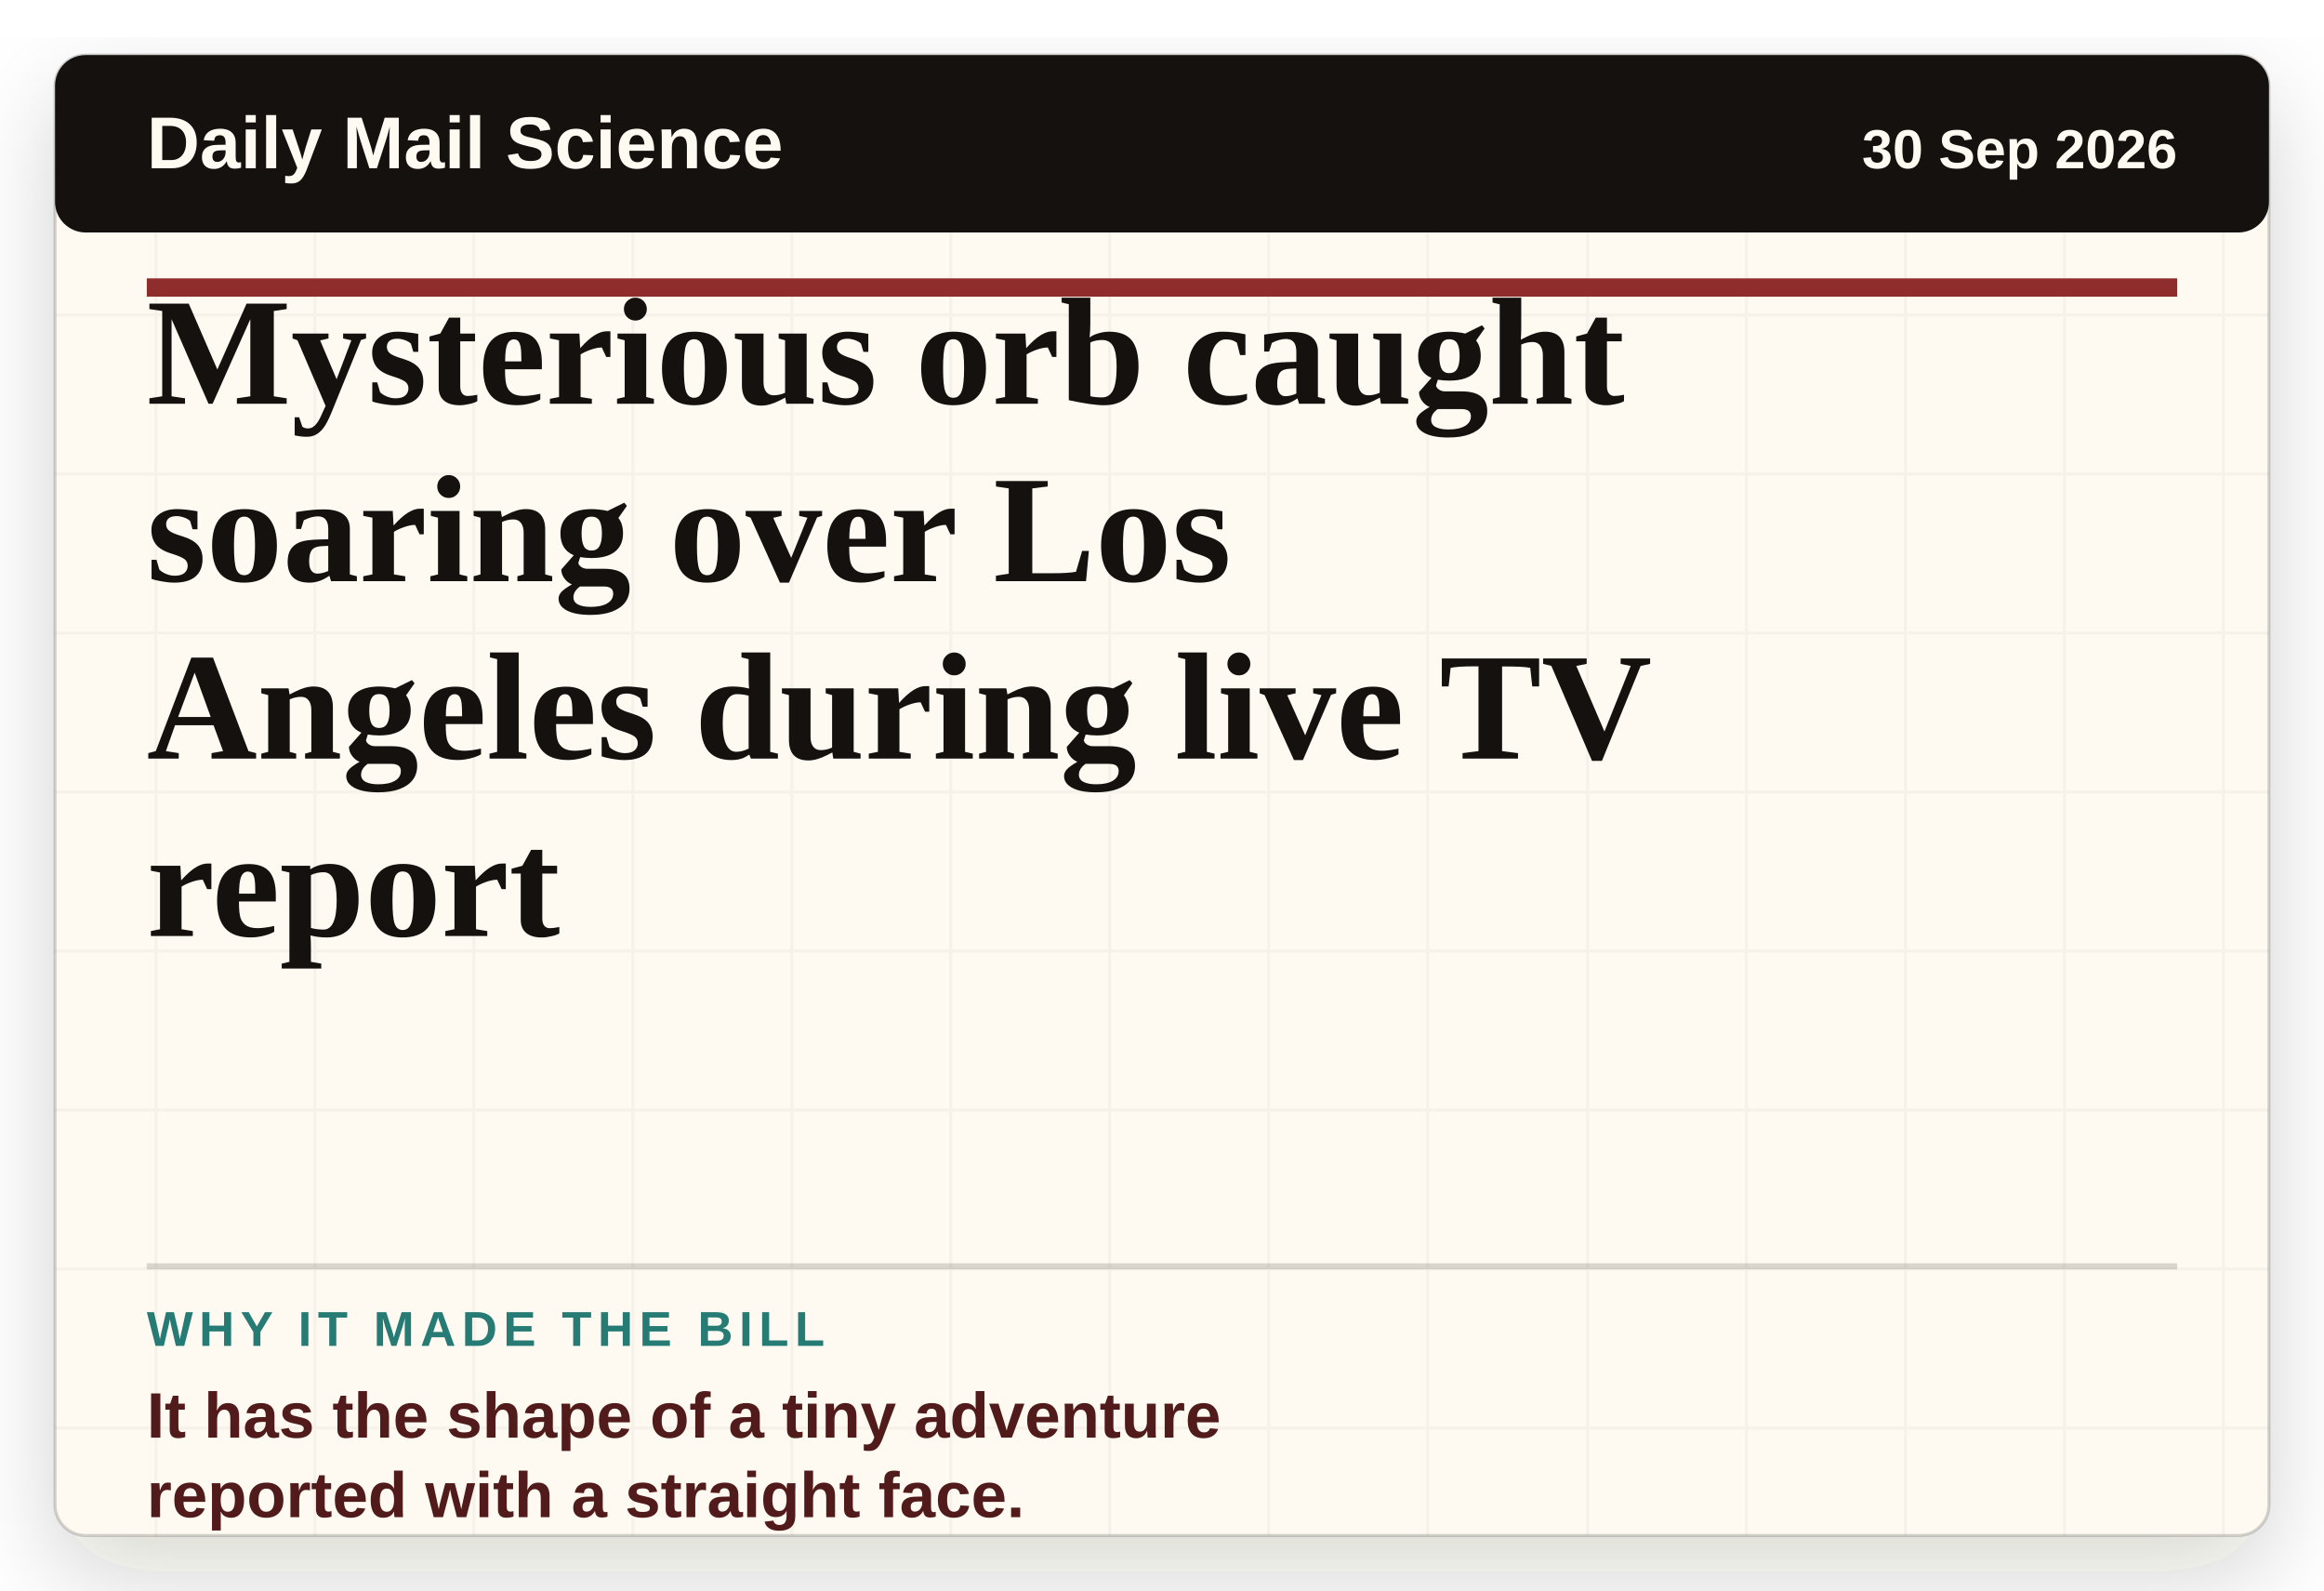
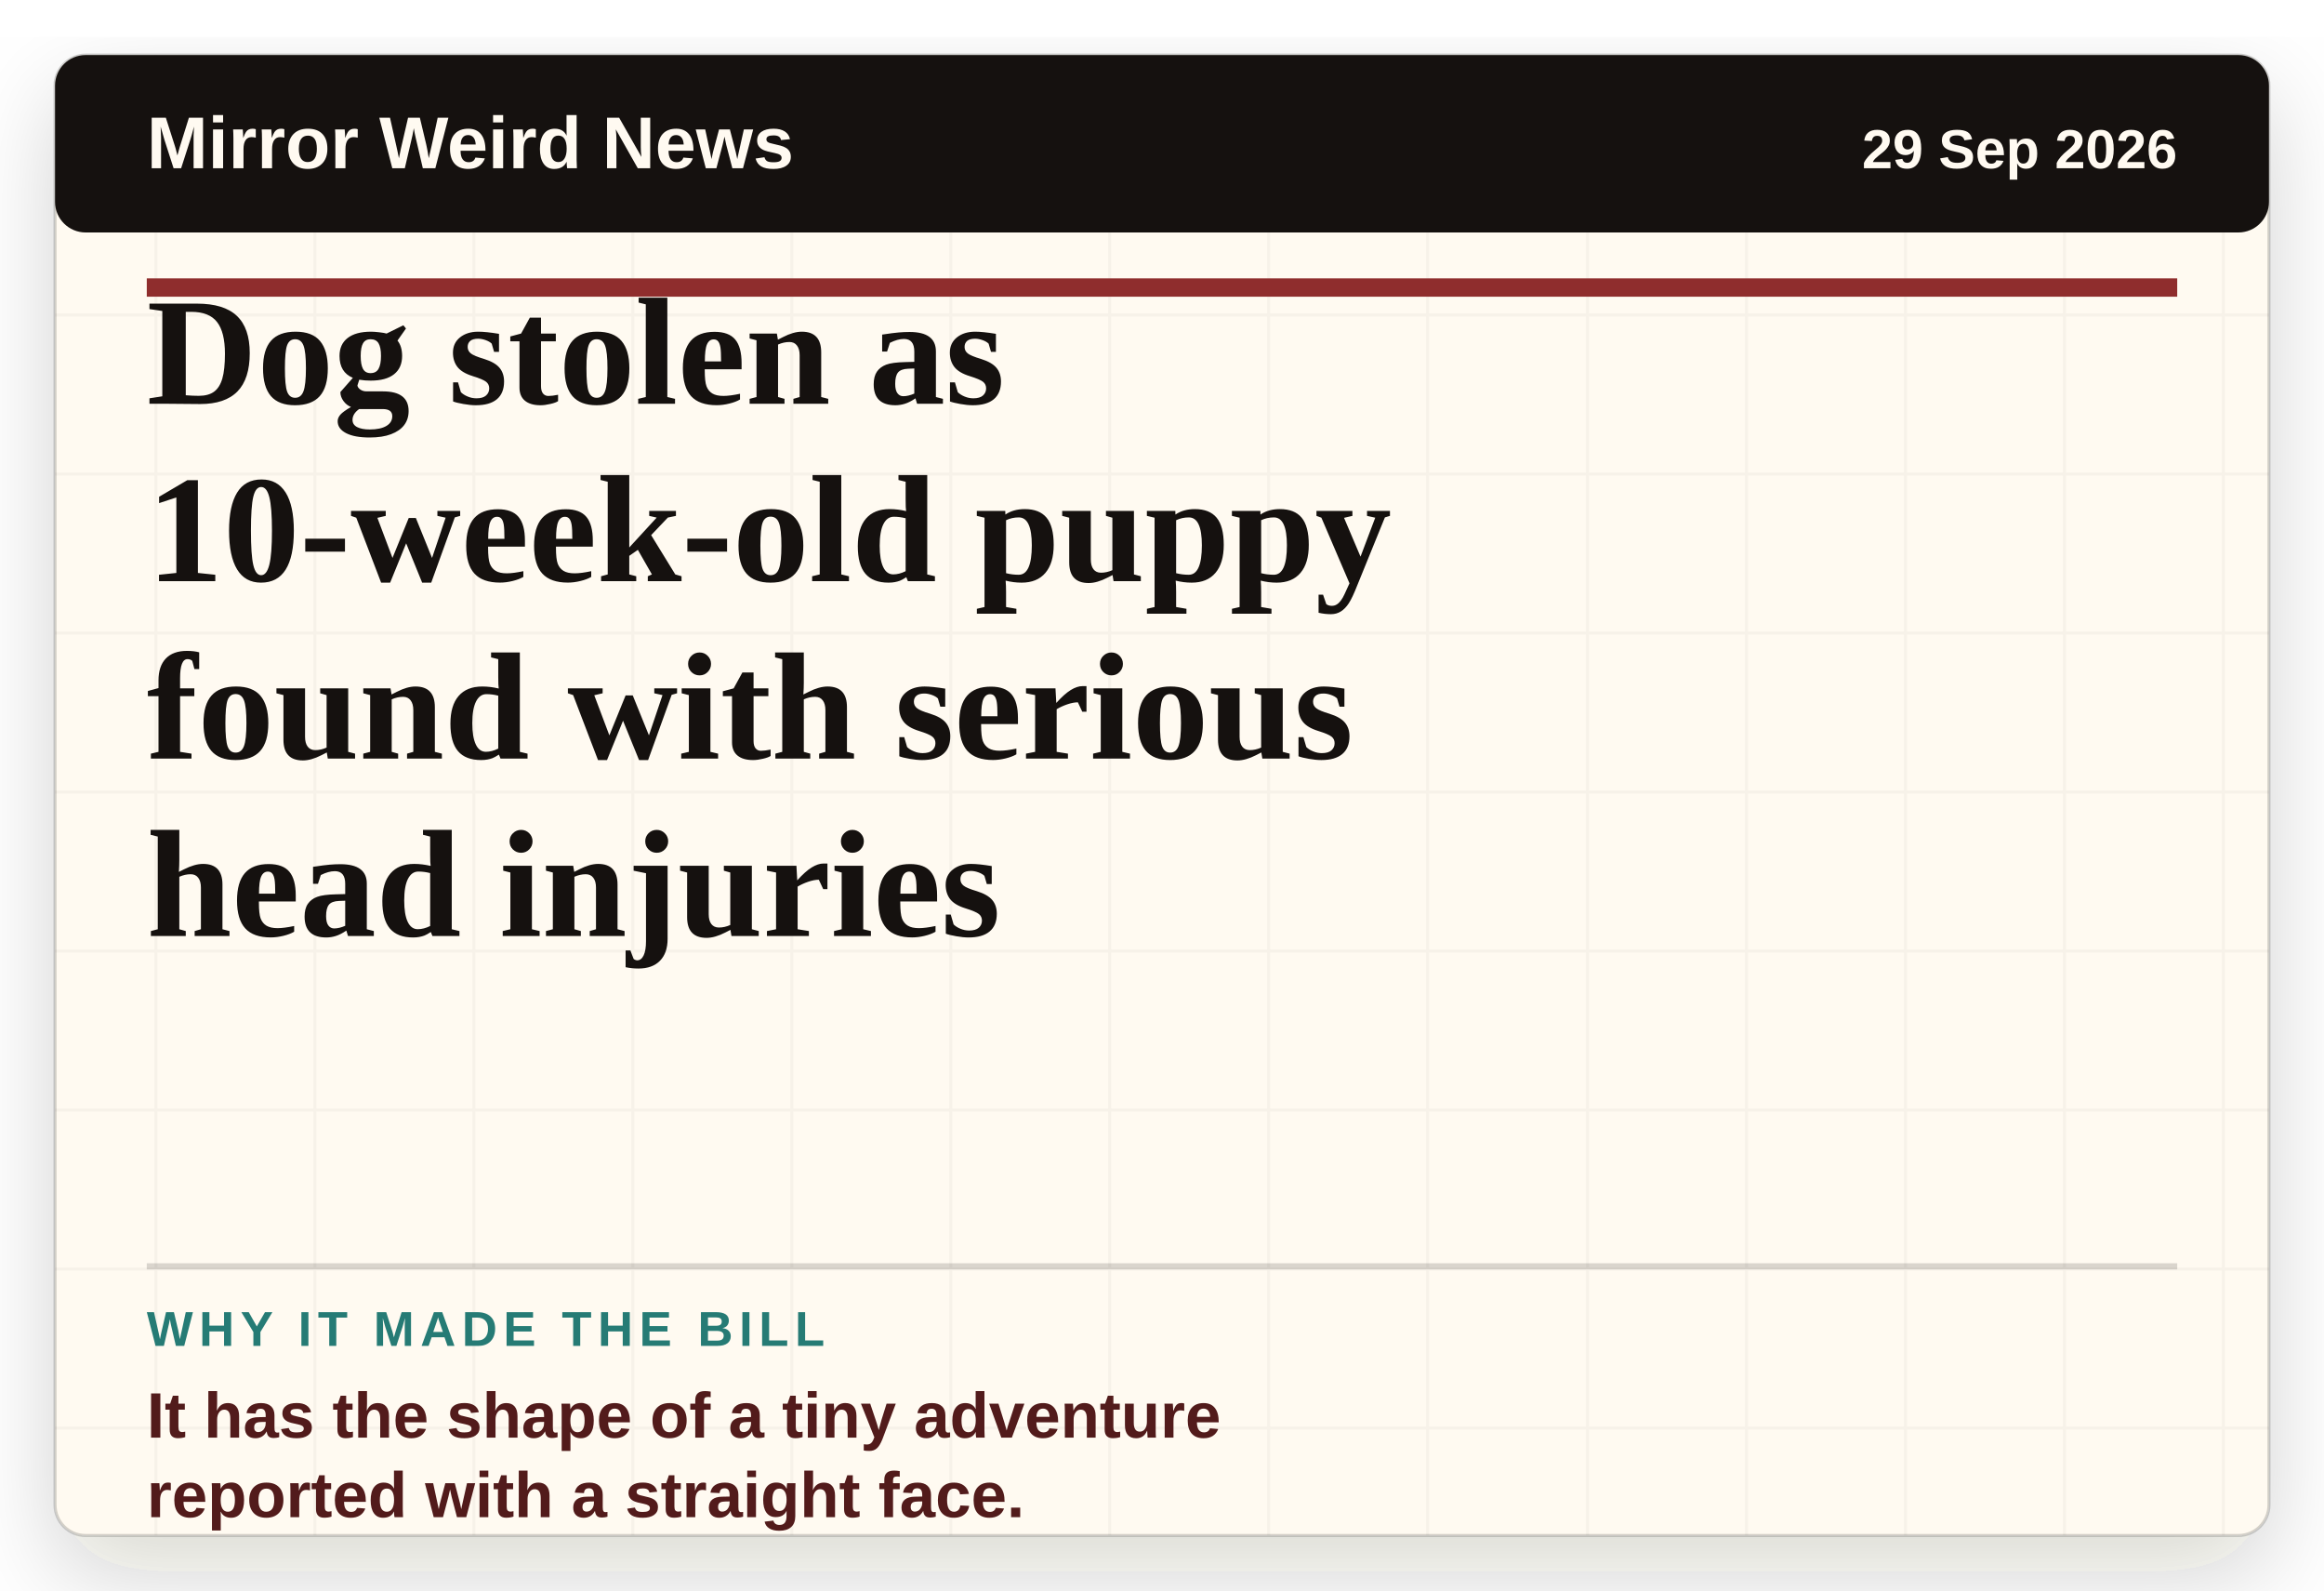
- <svg xmlns="http://www.w3.org/2000/svg" viewBox="0 0 760 520" role="img" aria-label="Headline card: Mysterious orb caught soaring over Los Angeles during live TV report">
+ <svg xmlns="http://www.w3.org/2000/svg" viewBox="0 0 760 520" role="img" aria-label="Headline card: Dog stolen as 10-week-old puppy found with serious head injuries">
  <defs>
    <filter id="paper-shadow" x="-8%" y="-8%" width="116%" height="116%">
      <feDropShadow dx="0" dy="12" stdDeviation="16" flood-color="#2c1c12" flood-opacity="0.18" />
    </filter>
    <pattern id="paper" width="52" height="52" patternUnits="userSpaceOnUse">
      <rect width="52" height="52" fill="#fffaf1" />
      <path d="M0 51H52M51 0V52" stroke="#15110f" stroke-opacity="0.035" />
    </pattern>
  </defs>
  <rect x="18" y="18" width="724" height="484" rx="10" fill="url(#paper)" filter="url(#paper-shadow)" />
  <rect x="18" y="18" width="724" height="484" rx="10" fill="none" stroke="#15110f" stroke-opacity="0.18" />
  <rect x="18" y="18" width="724" height="58" rx="10" fill="#15110f" />
-   <text x="48" y="55" class="masthead">Daily Mail Science</text>
-   <text x="712" y="55" class="date" text-anchor="end">30 Sep 2026</text>
+   <text x="48" y="55" class="masthead">Mirror Weird News</text>
+   <text x="712" y="55" class="date" text-anchor="end">29 Sep 2026</text>
  <line x1="48" y1="94" x2="712" y2="94" stroke="#8f2d2d" stroke-width="6" />
-   <text x="48" y="132" class="headline">Mysterious orb caught</text>
-   <text x="48" y="190" class="headline">soaring over Los</text>
-   <text x="48" y="248" class="headline">Angeles during live TV</text>
-   <text x="48" y="306" class="headline">report</text>
+   <text x="48" y="132" class="headline">Dog stolen as</text>
+   <text x="48" y="190" class="headline">10-week-old puppy</text>
+   <text x="48" y="248" class="headline">found with serious</text>
+   <text x="48" y="306" class="headline">head injuries</text>
  <line x1="48" y1="414" x2="712" y2="414" stroke="#15110f" stroke-opacity="0.16" stroke-width="2" />
  <text x="48" y="440" class="label">WHY IT MADE THE BILL</text>
  <text x="48" y="470" class="why">It has the shape of a tiny adventure</text>
  <text x="48" y="496" class="why">reported with a straight face.</text>
  <style>
    .masthead { fill: #fffaf1; font-family: Arial, sans-serif; font-size: 24px; font-weight: 800; letter-spacing: 0; }
    .date { fill: #fffaf1; font-family: Arial, sans-serif; font-size: 18px; font-weight: 700; letter-spacing: 0; }
    .headline { fill: #15110f; font-family: Georgia, 'Times New Roman', serif; font-size: 50px; font-weight: 800; letter-spacing: 0; }
    .label { fill: #267b75; font-family: Arial, sans-serif; font-size: 16px; font-weight: 900; letter-spacing: 2px; }
    .why { fill: #521b1b; font-family: Arial, sans-serif; font-size: 21px; font-weight: 800; letter-spacing: 0; }
  </style>
</svg>
